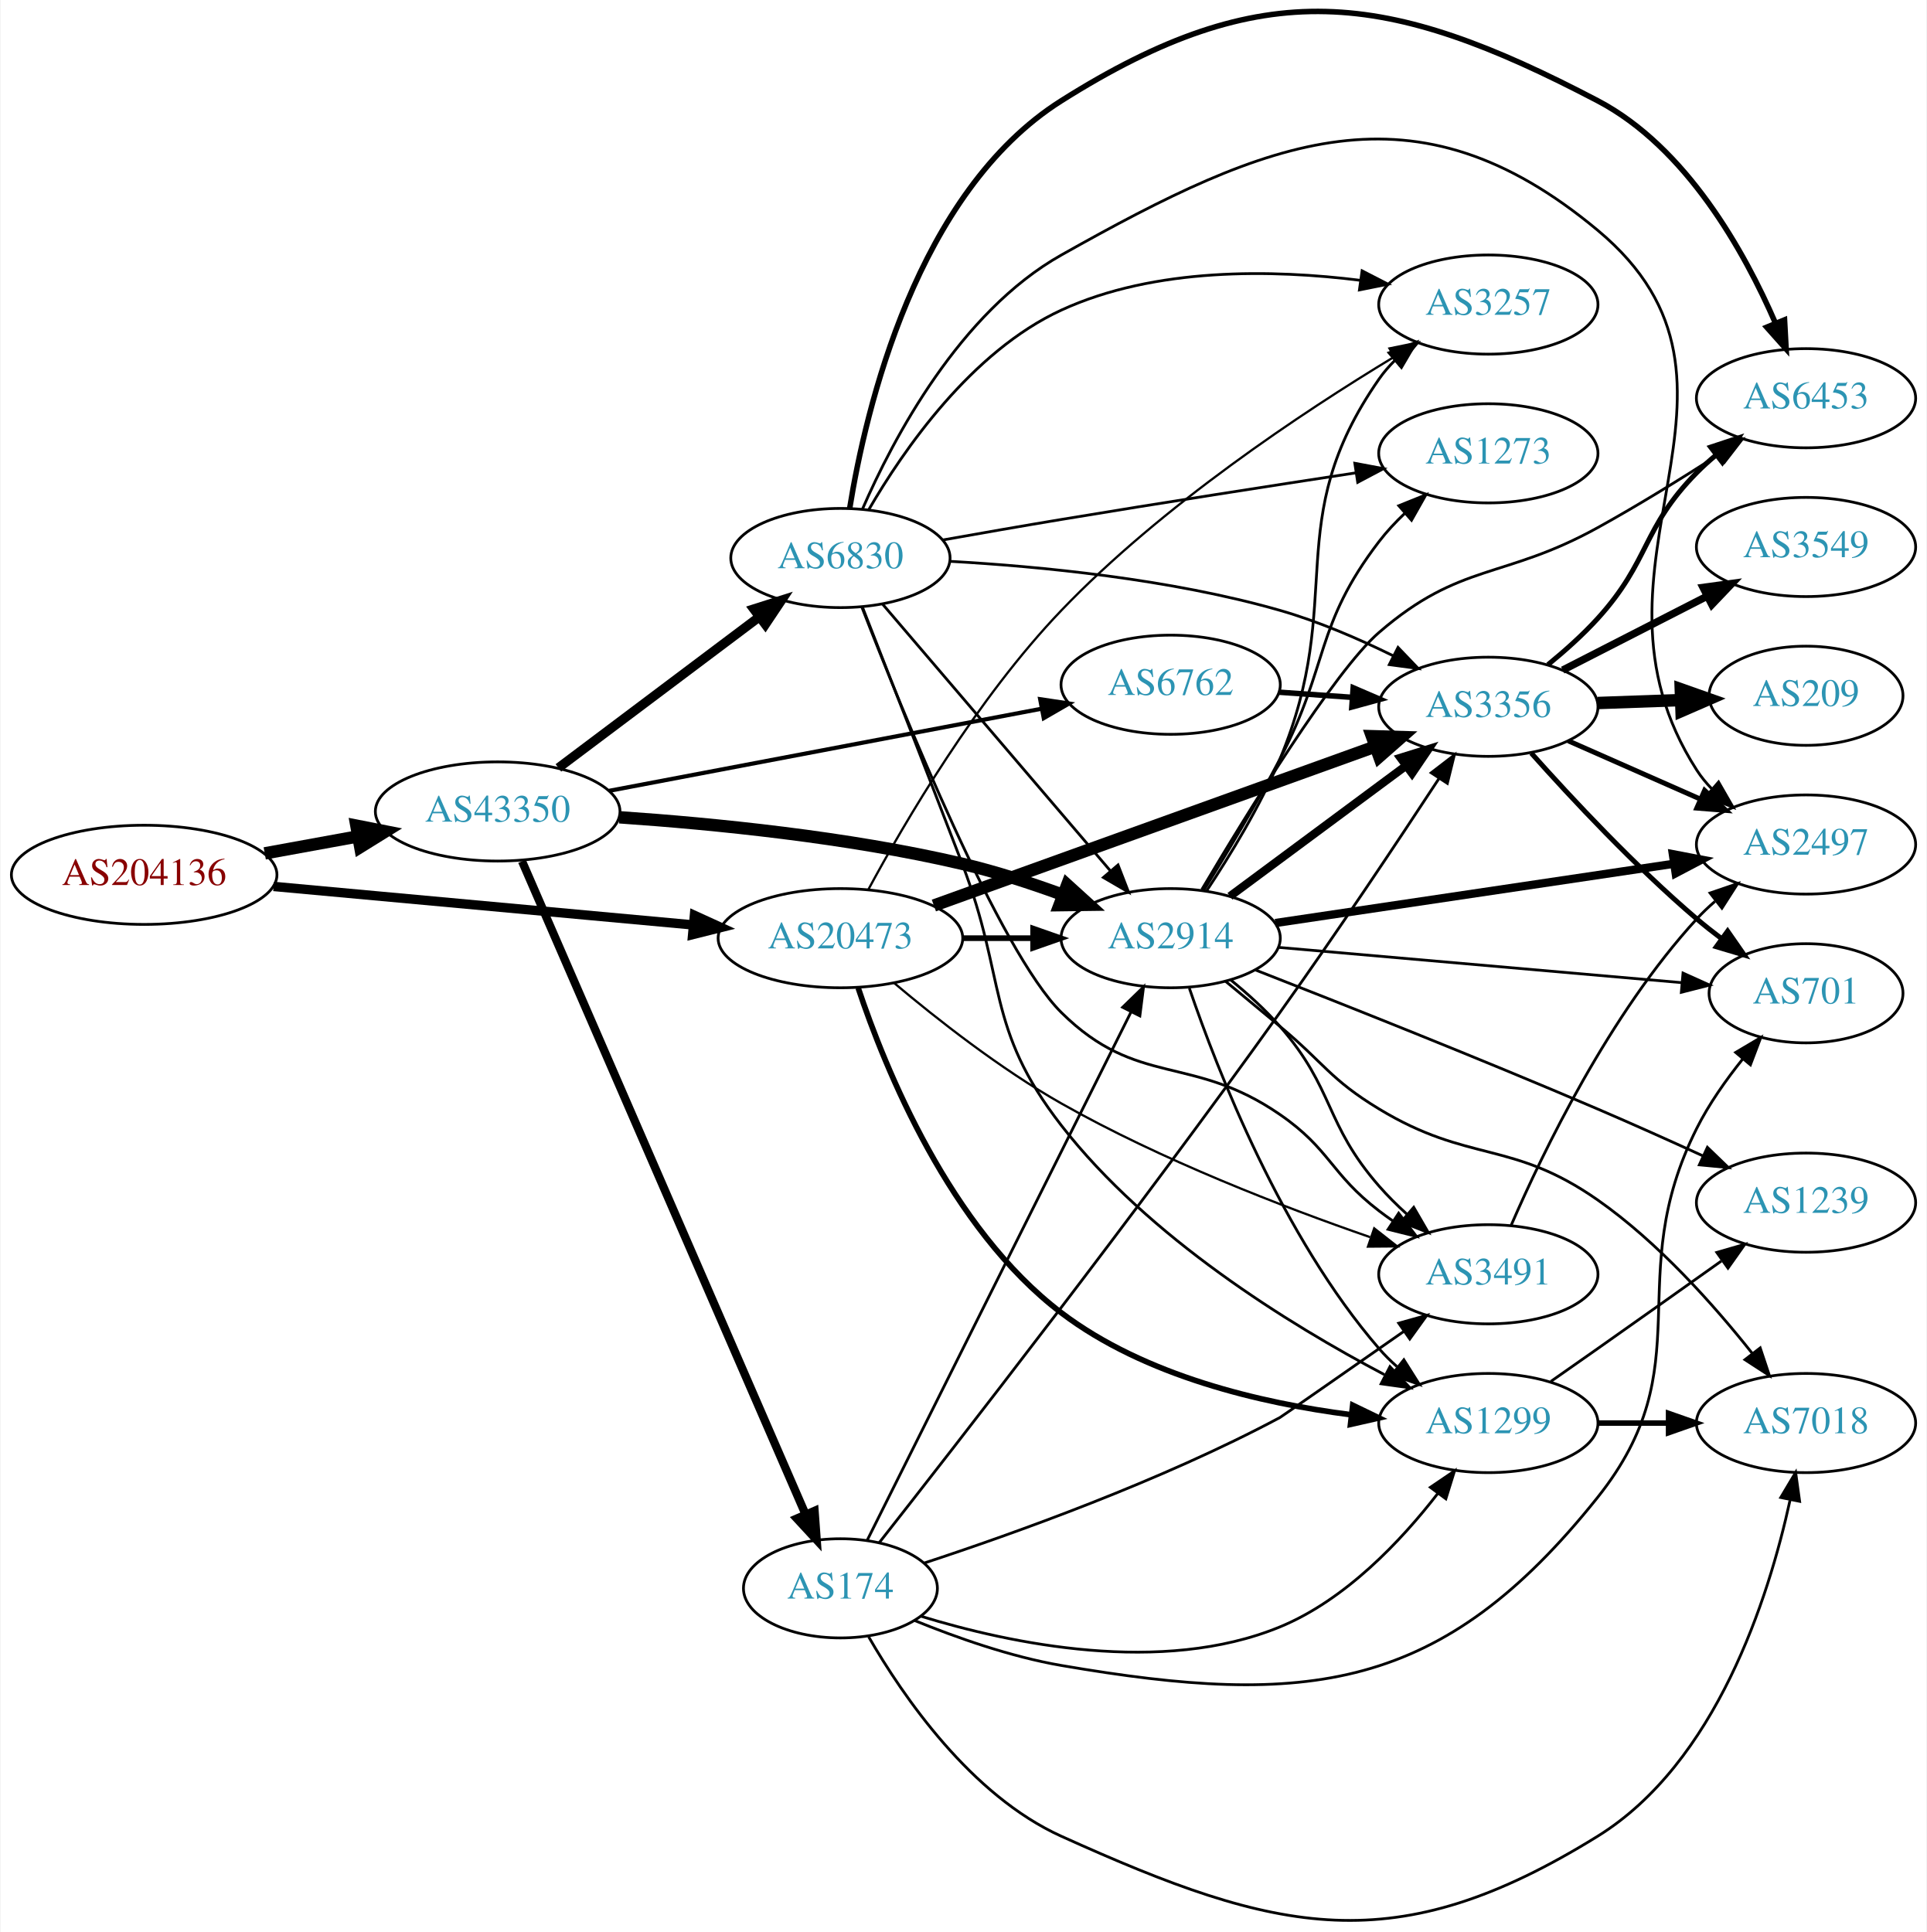
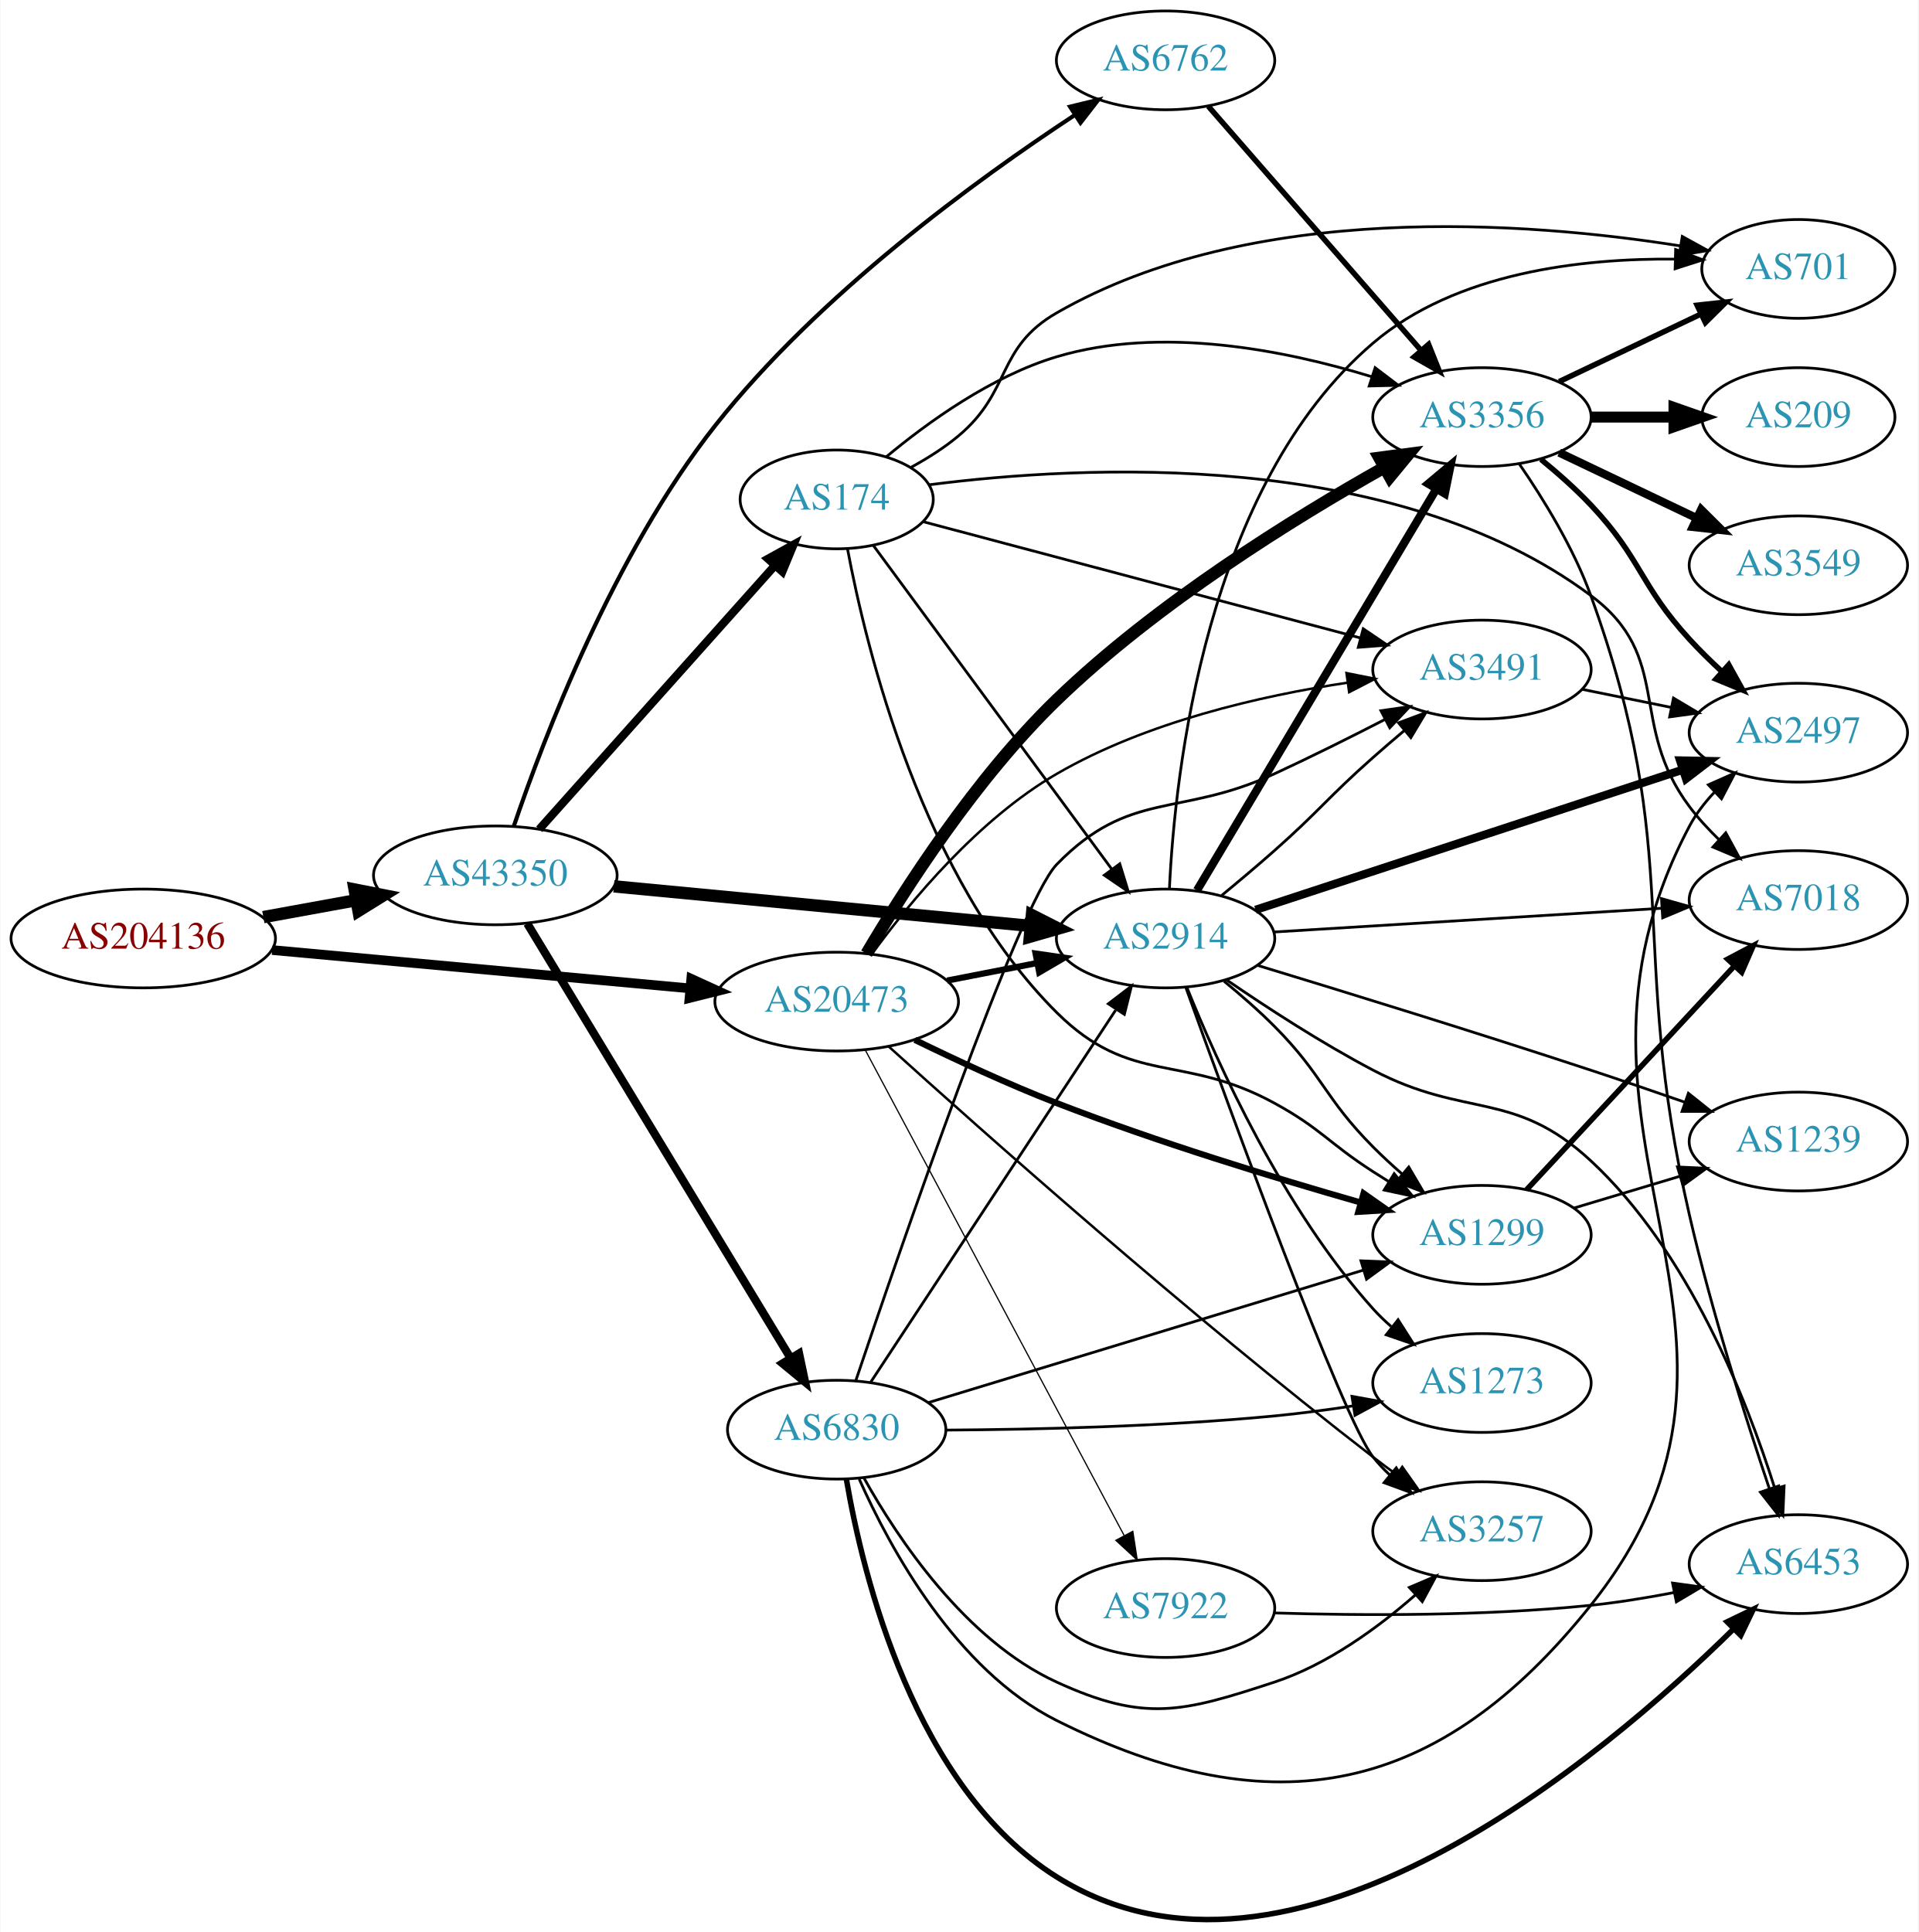
- <svg xmlns="http://www.w3.org/2000/svg" xmlns:xlink="http://www.w3.org/1999/xlink" width="699pt" height="701pt" viewBox="0.00 0.00 698.85 701.30">
-   <g id="graph0" class="graph" transform="scale(1 1) rotate(0) translate(4 697.299)">
-     <polygon fill="white" stroke="none" points="-4,4 -4,-697.299 694.855,-697.299 694.855,4 -4,4" />
+ <svg xmlns="http://www.w3.org/2000/svg" xmlns:xlink="http://www.w3.org/1999/xlink" width="699pt" height="704pt" viewBox="0.00 0.00 698.85 704.06">
+   <g id="graph0" class="graph" transform="scale(1 1) rotate(0) translate(4 700.062)">
+     <polygon fill="white" stroke="none" points="-4,4 -4,-700.062 694.855,-700.062 694.855,4 -4,4" />
    <g id="node1" class="node">
      <g id="a_node1">
        <a xlink:href="/asn/204136" xlink:title="AS204136 ~ SILENT-GHOST-AS [AT]">
-           <ellipse fill="#ffffff" stroke="black" cx="48.096" cy="-379.745" rx="48.192" ry="18" />
-           <text text-anchor="middle" x="48.096" y="-376.045" font-family="Times,serif" font-size="14.00" fill="#880000">AS204136</text>
+           <ellipse fill="#ffffff" stroke="black" cx="48.096" cy="-358.062" rx="48.192" ry="18" />
+           <text text-anchor="middle" x="48.096" y="-354.362" font-family="Times,serif" font-size="14.00" fill="#880000">AS204136</text>
        </a>
      </g>
    </g>
    <g id="node2" class="node">
      <g id="a_node2">
        <a xlink:href="/asn/20473" xlink:title="AS20473 ~ Choopa, LLC [US]">
-           <ellipse fill="#ffffff" stroke="black" cx="300.78" cy="-356.745" rx="44.393" ry="18" />
-           <text text-anchor="middle" x="300.78" y="-353.045" font-family="Times,serif" font-size="14.00" fill="#2c94b3">AS20473</text>
+           <ellipse fill="#ffffff" stroke="black" cx="300.78" cy="-335.062" rx="44.393" ry="18" />
+           <text text-anchor="middle" x="300.78" y="-331.362" font-family="Times,serif" font-size="14.00" fill="#2c94b3">AS20473</text>
        </a>
      </g>
    </g>
    <g id="edge1" class="edge">
-       <path fill="none" stroke="black" stroke-width="3.409" d="M95.075,-375.527C138.087,-371.581 202.28,-365.691 247.284,-361.562" />
-       <polygon fill="black" stroke="black" stroke-width="3.409" points="247.793,-365.03 257.432,-360.631 247.154,-358.059 247.793,-365.03" />
+       <path fill="none" stroke="black" stroke-width="3.516" d="M95.075,-353.844C138.087,-349.898 202.28,-344.008 247.284,-339.879" />
+       <polygon fill="black" stroke="black" stroke-width="3.516" points="247.793,-343.347 257.432,-338.948 247.154,-336.376 247.793,-343.347" />
    </g>
    <g id="node3" class="node">
      <g id="a_node3">
        <a xlink:href="/asn/43350" xlink:title="AS43350 ~ NForce Entertainment B.V. [NL]">
-           <ellipse fill="#ffffff" stroke="black" cx="176.388" cy="-402.745" rx="44.393" ry="18" />
-           <text text-anchor="middle" x="176.388" y="-399.045" font-family="Times,serif" font-size="14.00" fill="#2c94b3">AS43350</text>
+           <ellipse fill="#ffffff" stroke="black" cx="176.388" cy="-381.062" rx="44.393" ry="18" />
+           <text text-anchor="middle" x="176.388" y="-377.362" font-family="Times,serif" font-size="14.00" fill="#2c94b3">AS43350</text>
        </a>
      </g>
    </g>
    <g id="edge2" class="edge">
-       <path fill="none" stroke="black" stroke-width="4.5" d="M91.852,-387.532C102.7,-389.508 114.448,-391.647 125.611,-393.68" />
-       <polygon fill="black" stroke="black" stroke-width="4.5" points="125.112,-397.591 135.656,-395.509 126.523,-389.844 125.112,-397.591" />
+       <path fill="none" stroke="black" stroke-width="4.5" d="M91.852,-365.849C102.7,-367.825 114.448,-369.964 125.611,-371.997" />
+       <polygon fill="black" stroke="black" stroke-width="4.5" points="125.112,-375.909 135.656,-373.827 126.523,-368.161 125.112,-375.909" />
    </g>
    <g id="node4" class="node">
      <g id="a_node4">
-         <a xlink:href="/asn/3356" xlink:title="AS3356 ~ Level 3 Parent, LLC [US]">
-           <ellipse fill="#ffffff" stroke="black" cx="535.915" cy="-440.745" rx="39.794" ry="18" />
-           <text text-anchor="middle" x="535.915" y="-437.045" font-family="Times,serif" font-size="14.00" fill="#2c94b3">AS3356</text>
+         <a xlink:href="/asn/1299" xlink:title="AS1299 ~ Telia Carrier [EU]">
+           <ellipse fill="#ffffff" stroke="black" cx="535.915" cy="-250.062" rx="39.794" ry="18" />
+           <text text-anchor="middle" x="535.915" y="-246.362" font-family="Times,serif" font-size="14.00" fill="#2c94b3">AS1299</text>
        </a>
      </g>
    </g>
    <g id="edge3" class="edge">
-       <path fill="none" stroke="black" stroke-width="4.5" d="M334.688,-368.602C376.785,-383.77 449.648,-410.023 494.906,-426.33" />
-       <polygon fill="black" stroke="black" stroke-width="4.5" points="493.657,-430.065 504.399,-429.75 496.326,-422.656 493.657,-430.065" />
+       <path fill="none" stroke="black" stroke-width="2.25" d="M329.238,-321.118C344.3,-313.755 363.429,-304.861 380.976,-298.062 417.721,-283.825 460.6,-270.732 491.758,-261.83" />
+       <polygon fill="black" stroke="black" stroke-width="2.25" points="492.77,-265.181 501.439,-259.09 490.864,-258.445 492.77,-265.181" />
    </g>
    <g id="node5" class="node">
      <g id="a_node5">
-         <a xlink:href="/asn/1299" xlink:title="AS1299 ~ Telia Carrier [EU]">
-           <ellipse fill="#ffffff" stroke="black" cx="535.915" cy="-180.745" rx="39.794" ry="18" />
-           <text text-anchor="middle" x="535.915" y="-177.045" font-family="Times,serif" font-size="14.00" fill="#2c94b3">AS1299</text>
+         <a xlink:href="/asn/2914" xlink:title="AS2914 ~ NTT America, Inc. [US]">
+           <ellipse fill="#ffffff" stroke="black" cx="420.622" cy="-358.062" rx="39.794" ry="18" />
+           <text text-anchor="middle" x="420.622" y="-354.362" font-family="Times,serif" font-size="14.00" fill="#2c94b3">AS2914</text>
        </a>
      </g>
    </g>
    <g id="edge4" class="edge">
-       <path fill="none" stroke="black" stroke-width="2.045" d="M307.223,-338.689C317.024,-309.333 340.483,-251.454 380.976,-220.745 411.252,-197.785 453.458,-187.95 486.021,-183.765" />
-       <polygon fill="black" stroke="black" stroke-width="2.045" points="486.691,-187.212 496.227,-182.596 485.894,-180.257 486.691,-187.212" />
+       <path fill="none" stroke="black" stroke-width="2.25" d="M341.02,-342.721C351.472,-344.761 362.857,-346.983 373.636,-349.087" />
+       <polygon fill="black" stroke="black" stroke-width="2.25" points="373.248,-352.577 383.733,-351.058 374.589,-345.707 373.248,-352.577" />
    </g>
    <g id="node6" class="node">
      <g id="a_node6">
-         <a xlink:href="/asn/2914" xlink:title="AS2914 ~ NTT America, Inc. [US]">
-           <ellipse fill="#ffffff" stroke="black" cx="420.622" cy="-356.745" rx="39.794" ry="18" />
-           <text text-anchor="middle" x="420.622" y="-353.045" font-family="Times,serif" font-size="14.00" fill="#2c94b3">AS2914</text>
+         <a xlink:href="/asn/3356" xlink:title="AS3356 ~ Level 3 Parent, LLC [US]">
+           <ellipse fill="#ffffff" stroke="black" cx="535.915" cy="-548.062" rx="39.794" ry="18" />
+           <text text-anchor="middle" x="535.915" y="-544.362" font-family="Times,serif" font-size="14.00" fill="#2c94b3">AS3356</text>
        </a>
      </g>
    </g>
    <g id="edge5" class="edge">
-       <path fill="none" stroke="black" stroke-width="2.045" d="M344.991,-356.745C353.303,-356.745 362.066,-356.745 370.548,-356.745" />
-       <polygon fill="black" stroke="black" stroke-width="2.045" points="370.707,-360.245 380.707,-356.745 370.707,-353.245 370.707,-360.245" />
+       <path fill="none" stroke="black" stroke-width="4.5" d="M311.654,-352.537C325.227,-375.551 351.361,-416.447 380.976,-445.062 417.438,-480.294 467.383,-511.2 500.369,-529.743" />
+       <polygon fill="black" stroke="black" stroke-width="4.5" points="498.543,-533.233 509.198,-534.639 502.362,-526.346 498.543,-533.233" />
    </g>
    <g id="node7" class="node">
      <g id="a_node7">
        <a xlink:href="/asn/3491" xlink:title="AS3491 ~ PCCW Global, Inc. [US]">
-           <ellipse fill="#ffffff" stroke="black" cx="535.915" cy="-234.745" rx="39.794" ry="18" />
-           <text text-anchor="middle" x="535.915" y="-231.045" font-family="Times,serif" font-size="14.00" fill="#2c94b3">AS3491</text>
+           <ellipse fill="#ffffff" stroke="black" cx="535.915" cy="-456.062" rx="39.794" ry="18" />
+           <text text-anchor="middle" x="535.915" y="-452.362" font-family="Times,serif" font-size="14.00" fill="#2c94b3">AS3491</text>
        </a>
      </g>
    </g>
    <g id="edge6" class="edge">
-       <path fill="none" stroke="black" stroke-width="0.818" d="M320.314,-340.441C335.766,-327.42 358.765,-309.333 380.976,-296.745 417.052,-276.299 461.219,-259.246 492.978,-248.234" />
-       <polygon fill="black" stroke="black" stroke-width="0.818" points="494.493,-251.415 502.827,-244.874 492.233,-244.79 494.493,-251.415" />
+       <path fill="none" stroke="black" stroke-width="0.9" d="M313.657,-352.476C327.565,-371.503 352.373,-401.479 380.976,-418.062 413.531,-436.938 455.215,-446.49 486.994,-451.294" />
+       <polygon fill="black" stroke="black" stroke-width="0.9" points="486.55,-454.766 496.94,-452.693 487.524,-447.834 486.55,-454.766" />
    </g>
    <g id="node8" class="node">
      <g id="a_node8">
        <a xlink:href="/asn/3257" xlink:title="AS3257 ~ GTT [DE]">
-           <ellipse fill="#ffffff" stroke="black" cx="535.915" cy="-586.745" rx="39.794" ry="18" />
-           <text text-anchor="middle" x="535.915" y="-583.045" font-family="Times,serif" font-size="14.00" fill="#2c94b3">AS3257</text>
+           <ellipse fill="#ffffff" stroke="black" cx="535.915" cy="-142.062" rx="39.794" ry="18" />
+           <text text-anchor="middle" x="535.915" y="-138.362" font-family="Times,serif" font-size="14.00" fill="#2c94b3">AS3257</text>
        </a>
      </g>
    </g>
    <g id="edge7" class="edge">
-       <path fill="none" stroke="black" stroke-width="0.818" d="M310.843,-374.273C324.062,-398.78 350.41,-443.854 380.976,-475.745 417.445,-513.796 468.442,-547.633 501.573,-567.666" />
-       <polygon fill="black" stroke="black" stroke-width="0.818" points="500.036,-570.825 510.417,-572.942 503.622,-564.813 500.036,-570.825" />
+       <path fill="none" stroke="black" stroke-width="0.9" d="M319.779,-318.649C353.522,-288.12 428.963,-220.993 496.269,-169.062 499.009,-166.949 501.898,-164.796 504.812,-162.676" />
+       <polygon fill="black" stroke="black" stroke-width="0.9" points="506.879,-165.501 512.988,-156.845 502.815,-159.802 506.879,-165.501" />
+     </g>
+     <g id="node9" class="node">
+       <g id="a_node9">
+         <a xlink:href="/asn/7922" xlink:title="AS7922 ~ Comcast Cable Communications, LLC [US]">
+           <ellipse fill="#ffffff" stroke="black" cx="420.622" cy="-114.062" rx="39.794" ry="18" />
+           <text text-anchor="middle" x="420.622" y="-110.362" font-family="Times,serif" font-size="14.00" fill="#2c94b3">AS7922</text>
+         </a>
+       </g>
+     </g>
+     <g id="edge8" class="edge">
+       <path fill="none" stroke="black" stroke-width="0.45" d="M311.224,-317.351C331.875,-278.623 381.141,-186.229 405.497,-140.553" />
+       <polygon fill="black" stroke="black" stroke-width="0.45" points="408.68,-142.023 410.297,-131.552 402.503,-138.729 408.68,-142.023" />
    </g>
    <g id="edge28" class="edge">
-       <path fill="none" stroke="black" stroke-width="4.5" d="M220.567,-400.634C254.695,-398.3 303.35,-393.491 344.976,-383.745 357.136,-380.898 370.041,-376.683 381.64,-372.426" />
-       <polygon fill="black" stroke="black" stroke-width="4.5" points="383.075,-376.093 391.031,-368.869 380.285,-368.729 383.075,-376.093" />
-     </g>
-     <g id="node17" class="node">
-       <g id="a_node17">
-         <a xlink:href="/asn/6830" xlink:title="AS6830 ~ LGI-UPC [AT]">
-           <ellipse fill="#ffffff" stroke="black" cx="300.78" cy="-494.745" rx="39.794" ry="18" />
-           <text text-anchor="middle" x="300.78" y="-491.045" font-family="Times,serif" font-size="14.00" fill="#2c94b3">AS6830</text>
-         </a>
-       </g>
-     </g>
-     <g id="edge26" class="edge">
-       <path fill="none" stroke="black" stroke-width="3.375" d="M198.428,-418.561C218.548,-433.685 249.038,-456.604 271.321,-473.354" />
-       <polygon fill="black" stroke="black" stroke-width="3.375" points="269.324,-476.231 279.421,-479.442 273.53,-470.636 269.324,-476.231" />
+       <path fill="none" stroke="black" stroke-width="4.5" d="M219.582,-377.056C261.961,-373.032 327.174,-366.84 371.533,-362.629" />
+       <polygon fill="black" stroke="black" stroke-width="4.5" points="371.915,-366.548 381.498,-361.682 371.171,-358.708 371.915,-366.548" />
    </g>
    <g id="node18" class="node">
      <g id="a_node18">
-         <a xlink:href="/asn/174" xlink:title="AS174 ~ Cogent Communications [US]">
-           <ellipse fill="#ffffff" stroke="black" cx="300.78" cy="-120.745" rx="35.194" ry="18" />
-           <text text-anchor="middle" x="300.78" y="-117.045" font-family="Times,serif" font-size="14.00" fill="#2c94b3">AS174</text>
+         <a xlink:href="/asn/6762" xlink:title="AS6762 ~ TELECOM ITALIA SPARKLE S.p.A. [IT]">
+           <ellipse fill="#ffffff" stroke="black" cx="420.622" cy="-678.062" rx="39.794" ry="18" />
+           <text text-anchor="middle" x="420.622" y="-674.362" font-family="Times,serif" font-size="14.00" fill="#2c94b3">AS6762</text>
        </a>
      </g>
    </g>
    <g id="edge27" class="edge">
-       <path fill="none" stroke="black" stroke-width="3" d="M185.23,-384.676C206.134,-336.511 263.282,-204.838 288.061,-147.745" />
-       <polygon fill="black" stroke="black" stroke-width="3" points="291.389,-148.869 292.16,-138.302 284.968,-146.082 291.389,-148.869" />
+       <path fill="none" stroke="black" stroke-width="1.5" d="M183.128,-398.992C193.902,-430.765 219.461,-498.032 256.584,-545.062 294.243,-592.774 351.828,-634.652 387.525,-658.123" />
+       <polygon fill="black" stroke="black" stroke-width="1.5" points="385.809,-661.182 396.104,-663.686 389.618,-655.308 385.809,-661.182" />
    </g>
    <g id="node19" class="node">
      <g id="a_node19">
-         <a xlink:href="/asn/6762" xlink:title="AS6762 ~ TELECOM ITALIA SPARKLE S.p.A. [IT]">
-           <ellipse fill="#ffffff" stroke="black" cx="420.622" cy="-448.745" rx="39.794" ry="18" />
-           <text text-anchor="middle" x="420.622" y="-445.045" font-family="Times,serif" font-size="14.00" fill="#2c94b3">AS6762</text>
+         <a xlink:href="/asn/6830" xlink:title="AS6830 ~ LGI-UPC [AT]">
+           <ellipse fill="#ffffff" stroke="black" cx="300.78" cy="-179.062" rx="39.794" ry="18" />
+           <text text-anchor="middle" x="300.78" y="-175.362" font-family="Times,serif" font-size="14.00" fill="#2c94b3">AS6830</text>
        </a>
      </g>
    </g>
    <g id="edge29" class="edge">
-       <path fill="none" stroke="black" stroke-width="1.5" d="M216.846,-410.238C259.845,-418.404 328.548,-431.451 373.876,-440.058" />
-       <polygon fill="black" stroke="black" stroke-width="1.5" points="373.261,-443.504 383.738,-441.931 374.567,-436.627 373.261,-443.504" />
-     </g>
-     <g id="node9" class="node">
-       <g id="a_node9">
-         <a xlink:href="/asn/2497" xlink:title="AS2497 ~ Internet Initiative Japan Inc. [JP]">
-           <ellipse fill="#ffffff" stroke="black" cx="651.208" cy="-390.745" rx="39.794" ry="18" />
-           <text text-anchor="middle" x="651.208" y="-387.045" font-family="Times,serif" font-size="14.00" fill="#2c94b3">AS2497</text>
+       <path fill="none" stroke="black" stroke-width="3" d="M188.035,-363.49C209.609,-327.884 258.577,-247.064 283.921,-205.236" />
+       <polygon fill="black" stroke="black" stroke-width="3" points="287.055,-206.817 289.244,-196.451 281.069,-203.19 287.055,-206.817" />
+     </g>
+     <g id="node20" class="node">
+       <g id="a_node20">
+         <a xlink:href="/asn/174" xlink:title="AS174 ~ Cogent Communications [US]">
+           <ellipse fill="#ffffff" stroke="black" cx="300.78" cy="-518.062" rx="35.194" ry="18" />
+           <text text-anchor="middle" x="300.78" y="-514.362" font-family="Times,serif" font-size="14.00" fill="#2c94b3">AS174</text>
+         </a>
+       </g>
+     </g>
+     <g id="edge30" class="edge">
+       <path fill="none" stroke="black" stroke-width="3" d="M192.395,-397.861C213.891,-421.923 253.566,-466.333 278.206,-493.914" />
+       <polygon fill="black" stroke="black" stroke-width="3" points="275.759,-496.428 285.032,-501.554 280.979,-491.765 275.759,-496.428" />
+     </g>
+     <g id="node11" class="node">
+       <g id="a_node11">
+         <a xlink:href="/asn/1239" xlink:title="AS1239 ~ Sprint [US]">
+           <ellipse fill="#ffffff" stroke="black" cx="651.208" cy="-284.062" rx="39.794" ry="18" />
+           <text text-anchor="middle" x="651.208" y="-280.362" font-family="Times,serif" font-size="14.00" fill="#2c94b3">AS1239</text>
+         </a>
+       </g>
+     </g>
+     <g id="edge25" class="edge">
+       <path fill="none" stroke="black" d="M569.38,-259.806C581.35,-263.398 595.093,-267.522 607.812,-271.339" />
+       <polygon fill="black" stroke="black" points="607.154,-274.796 617.738,-274.318 609.166,-268.091 607.154,-274.796" />
+     </g>
+     <g id="node13" class="node">
+       <g id="a_node13">
+         <a xlink:href="/asn/7018" xlink:title="AS7018 ~ AT&amp;T Services, Inc. [US]">
+           <ellipse fill="#ffffff" stroke="black" cx="651.208" cy="-372.062" rx="39.794" ry="18" />
+           <text text-anchor="middle" x="651.208" y="-368.362" font-family="Times,serif" font-size="14.00" fill="#2c94b3">AS7018</text>
        </a>
      </g>
    </g>
    <g id="edge24" class="edge">
-       <path fill="none" stroke="black" stroke-width="1.8" d="M564.92,-428.386C579.354,-422.016 597.155,-414.159 612.754,-407.275" />
-       <polygon fill="black" stroke="black" stroke-width="1.8" points="614.397,-410.376 622.133,-403.136 611.571,-403.972 614.397,-410.376" />
+       <path fill="none" stroke="black" stroke-width="2" d="M552.194,-266.516C571.706,-287.527 605.613,-324.04 627.984,-348.131" />
+       <polygon fill="black" stroke="black" stroke-width="2" points="625.44,-350.534 634.809,-355.48 630.569,-345.771 625.44,-350.534" />
+     </g>
+     <g id="edge14" class="edge">
+       <path fill="none" stroke="black" d="M441.926,-342.488C448.038,-337.477 454.619,-331.746 460.269,-326.062 478.083,-308.144 478.455,-299.981 496.269,-282.062 499.535,-278.777 503.113,-275.475 506.731,-272.306" />
+       <polygon fill="black" stroke="black" points="509.239,-274.769 514.611,-265.637 504.717,-269.425 509.239,-274.769" />
+     </g>
+     <g id="edge12" class="edge">
+       <path fill="none" stroke="black" stroke-width="3" d="M432.078,-375.597C452.058,-409.106 495.764,-482.403 519.249,-521.79" />
+       <polygon fill="black" stroke="black" stroke-width="3" points="516.358,-523.774 524.485,-530.571 522.37,-520.189 516.358,-523.774" />
+     </g>
+     <g id="edge10" class="edge">
+       <path fill="none" stroke="black" d="M441.095,-373.77C447.296,-378.882 454.136,-384.637 460.269,-390.062 476.753,-404.644 479.784,-409.481 496.269,-424.062 499.91,-427.284 503.801,-430.621 507.659,-433.872" />
+       <polygon fill="black" stroke="black" points="505.519,-436.644 515.442,-440.355 509.999,-431.265 505.519,-436.644" />
+     </g>
+     <g id="edge15" class="edge">
+       <path fill="none" stroke="black" d="M427.995,-340.237C443.936,-295.912 485.061,-183.25 496.269,-169.062 498.076,-166.774 500.129,-164.6 502.324,-162.553" />
+       <polygon fill="black" stroke="black" points="504.677,-165.149 510.183,-156.097 500.234,-159.74 504.677,-165.149" />
    </g>
    <g id="node10" class="node">
      <g id="a_node10">
-         <a xlink:href="/asn/701" xlink:title="AS701 ~ UUNET [US]">
-           <ellipse fill="#ffffff" stroke="black" cx="651.208" cy="-336.745" rx="35.194" ry="18" />
-           <text text-anchor="middle" x="651.208" y="-333.045" font-family="Times,serif" font-size="14.00" fill="#2c94b3">AS701</text>
-         </a>
-       </g>
-     </g>
-     <g id="edge22" class="edge">
-       <path fill="none" stroke="black" stroke-width="1.8" d="M551.51,-423.917C565.979,-407.678 589.164,-382.817 611.562,-363.745 614.409,-361.321 617.471,-358.902 620.58,-356.564" />
-       <polygon fill="black" stroke="black" stroke-width="1.8" points="622.754,-359.311 628.806,-350.614 618.652,-353.639 622.754,-359.311" />
+         <a xlink:href="/asn/2497" xlink:title="AS2497 ~ Internet Initiative Japan Inc. [JP]">
+           <ellipse fill="#ffffff" stroke="black" cx="651.208" cy="-433.062" rx="39.794" ry="18" />
+           <text text-anchor="middle" x="651.208" y="-429.362" font-family="Times,serif" font-size="14.00" fill="#2c94b3">AS2497</text>
+         </a>
+       </g>
+     </g>
+     <g id="edge9" class="edge">
+       <path fill="none" stroke="black" stroke-width="3" d="M453.406,-368.491C494.007,-381.812 564.354,-404.893 609.024,-419.55" />
+       <polygon fill="black" stroke="black" stroke-width="3" points="608.101,-422.931 618.694,-422.723 610.284,-416.279 608.101,-422.931" />
+     </g>
+     <g id="edge11" class="edge">
+       <path fill="none" stroke="black" d="M454.156,-348.258C485.381,-338.768 533.823,-323.834 575.562,-310.062 586.75,-306.371 598.829,-302.231 609.943,-298.359" />
+       <polygon fill="black" stroke="black" points="611.133,-301.651 619.415,-295.043 608.821,-295.044 611.133,-301.651" />
    </g>
    <g id="node12" class="node">
      <g id="a_node12">
        <a xlink:href="/asn/6453" xlink:title="AS6453 ~ TATA COMMUNICATIONS (AMERICA) INC [US]">
-           <ellipse fill="#ffffff" stroke="black" cx="651.208" cy="-552.745" rx="39.794" ry="18" />
-           <text text-anchor="middle" x="651.208" y="-549.045" font-family="Times,serif" font-size="14.00" fill="#2c94b3">AS6453</text>
-         </a>
-       </g>
-     </g>
-     <g id="edge21" class="edge">
-       <path fill="none" stroke="black" stroke-width="1.8" d="M557.537,-456.017C563.663,-461.016 570.17,-466.816 575.562,-472.745 594.719,-493.813 591.559,-505.478 611.562,-525.745 613.664,-527.875 615.954,-529.948 618.335,-531.935" />
-       <polygon fill="black" stroke="black" stroke-width="1.8" points="616.583,-535.003 626.643,-538.328 620.852,-529.456 616.583,-535.003" />
+           <ellipse fill="#ffffff" stroke="black" cx="651.208" cy="-130.062" rx="39.794" ry="18" />
+           <text text-anchor="middle" x="651.208" y="-126.362" font-family="Times,serif" font-size="14.00" fill="#2c94b3">AS6453</text>
+         </a>
+       </g>
+     </g>
+     <g id="edge13" class="edge">
+       <path fill="none" stroke="black" d="M442.897,-342.944C457.511,-332.922 477.574,-319.864 496.269,-310.062 530.075,-292.337 547.571,-303.016 575.562,-277.062 611.167,-244.049 632.363,-190.238 642.611,-157.691" />
+       <polygon fill="black" stroke="black" points="646.02,-158.508 645.558,-147.924 639.318,-156.486 646.02,-158.508" />
+     </g>
+     <g id="edge16" class="edge">
+       <path fill="none" stroke="black" d="M460.14,-360.422C499.048,-362.804 559.277,-366.493 601.482,-369.078" />
+       <polygon fill="black" stroke="black" points="601.337,-372.576 611.532,-369.694 601.765,-365.589 601.337,-372.576" />
+     </g>
+     <g id="node14" class="node">
+       <g id="a_node14">
+         <a xlink:href="/asn/701" xlink:title="AS701 ~ UUNET [US]">
+           <ellipse fill="#ffffff" stroke="black" cx="651.208" cy="-602.062" rx="35.194" ry="18" />
+           <text text-anchor="middle" x="651.208" y="-598.362" font-family="Times,serif" font-size="14.00" fill="#2c94b3">AS701</text>
+         </a>
+       </g>
+     </g>
+     <g id="edge17" class="edge">
+       <path fill="none" stroke="black" d="M422.029,-376.294C424.024,-418.431 435.209,-522.944 496.269,-575.062 526.474,-600.845 572.458,-605.972 606.306,-605.634" />
+       <polygon fill="black" stroke="black" points="606.485,-609.131 616.39,-605.371 606.302,-602.133 606.485,-609.131" />
    </g>
    <g id="node15" class="node">
      <g id="a_node15">
-         <a xlink:href="/asn/209" xlink:title="AS209 ~ CenturyLink Communications, LLC [US]">
-           <ellipse fill="#ffffff" stroke="black" cx="651.208" cy="-444.745" rx="35.194" ry="18" />
-           <text text-anchor="middle" x="651.208" y="-441.045" font-family="Times,serif" font-size="14.00" fill="#2c94b3">AS209</text>
-         </a>
-       </g>
-     </g>
-     <g id="edge20" class="edge">
-       <path fill="none" stroke="black" stroke-width="4.5" d="M575.587,-442.111C585.293,-442.453 595.784,-442.824 605.746,-443.176" />
-       <polygon fill="black" stroke="black" stroke-width="4.5" points="605.75,-447.116 615.883,-443.533 606.028,-439.245 605.75,-447.116" />
+         <a xlink:href="/asn/1273" xlink:title="AS1273 ~ Vodafone Group PLC [EU]">
+           <ellipse fill="#ffffff" stroke="black" cx="535.915" cy="-196.062" rx="39.794" ry="18" />
+           <text text-anchor="middle" x="535.915" y="-192.362" font-family="Times,serif" font-size="14.00" fill="#2c94b3">AS1273</text>
+         </a>
+       </g>
+     </g>
+     <g id="edge18" class="edge">
+       <path fill="none" stroke="black" d="M428.37,-340.276C439.421,-312.82 463.474,-259.484 496.269,-223.062 498.271,-220.839 500.49,-218.699 502.822,-216.666" />
+       <polygon fill="black" stroke="black" points="505.353,-219.128 511.041,-210.189 501.021,-213.629 505.353,-219.128" />
+     </g>
+     <g id="edge19" class="edge">
+       <path fill="none" stroke="black" stroke-width="2" d="M557.404,-532.667C563.523,-527.663 570.061,-521.891 575.562,-516.062 594.109,-496.408 593.311,-486.992 611.562,-467.062 615.166,-463.127 619.192,-459.177 623.246,-455.434" />
+       <polygon fill="black" stroke="black" stroke-width="2" points="625.836,-457.814 630.975,-448.549 621.18,-452.587 625.836,-457.814" />
+     </g>
+     <g id="edge22" class="edge">
+       <path fill="none" stroke="black" d="M549.492,-531.035C558.179,-518.42 569.263,-500.469 575.562,-483.062 610.169,-387.42 588.703,-356.171 611.562,-257.062 619.574,-222.324 632.014,-183.197 640.605,-157.669" />
+       <polygon fill="black" stroke="black" points="644.008,-158.533 643.916,-147.939 637.381,-156.278 644.008,-158.533" />
+     </g>
+     <g id="edge23" class="edge">
+       <path fill="none" stroke="black" stroke-width="2" d="M564.052,-560.997C579.483,-568.352 598.969,-577.64 615.504,-585.521" />
+       <polygon fill="black" stroke="black" stroke-width="2" points="614.313,-588.831 624.846,-589.974 617.325,-582.512 614.313,-588.831" />
    </g>
    <g id="node16" class="node">
      <g id="a_node16">
        <a xlink:href="/asn/3549" xlink:title="AS3549 ~ Level 3 Parent, LLC [US]">
-           <ellipse fill="#ffffff" stroke="black" cx="651.208" cy="-498.745" rx="39.794" ry="18" />
-           <text text-anchor="middle" x="651.208" y="-495.045" font-family="Times,serif" font-size="14.00" fill="#2c94b3">AS3549</text>
-         </a>
-       </g>
-     </g>
-     <g id="edge23" class="edge">
-       <path fill="none" stroke="black" stroke-width="2.7" d="M562.907,-454.052C578.451,-462.009 598.402,-472.223 615.307,-480.878" />
-       <polygon fill="black" stroke="black" stroke-width="2.7" points="613.841,-484.059 624.337,-485.501 617.031,-477.828 613.841,-484.059" />
-     </g>
-     <g id="node11" class="node">
-       <g id="a_node11">
-         <a xlink:href="/asn/7018" xlink:title="AS7018 ~ AT&amp;T Services, Inc. [US]">
-           <ellipse fill="#ffffff" stroke="black" cx="651.208" cy="-180.745" rx="39.794" ry="18" />
-           <text text-anchor="middle" x="651.208" y="-177.045" font-family="Times,serif" font-size="14.00" fill="#2c94b3">AS7018</text>
-         </a>
-       </g>
-     </g>
-     <g id="edge18" class="edge">
-       <path fill="none" stroke="black" stroke-width="2" d="M575.587,-180.745C583.79,-180.745 592.554,-180.745 601.087,-180.745" />
-       <polygon fill="black" stroke="black" stroke-width="2" points="601.326,-184.245 611.326,-180.745 601.326,-177.245 601.326,-184.245" />
-     </g>
-     <g id="node13" class="node">
-       <g id="a_node13">
-         <a xlink:href="/asn/1239" xlink:title="AS1239 ~ Sprint [US]">
-           <ellipse fill="#ffffff" stroke="black" cx="651.208" cy="-260.745" rx="39.794" ry="18" />
-           <text text-anchor="middle" x="651.208" y="-257.045" font-family="Times,serif" font-size="14.00" fill="#2c94b3">AS1239</text>
-         </a>
-       </g>
-     </g>
-     <g id="edge19" class="edge">
-       <path fill="none" stroke="black" d="M558.602,-195.853C564.138,-199.722 570.075,-203.881 575.562,-207.745 590.378,-218.181 606.805,-229.835 620.468,-239.551" />
-       <polygon fill="black" stroke="black" points="618.826,-242.678 629.003,-245.625 622.884,-236.975 618.826,-242.678" />
-     </g>
-     <g id="edge10" class="edge">
-       <path fill="none" stroke="black" stroke-width="3" d="M442.139,-371.957C459.993,-385.195 486.066,-404.527 506.029,-419.328" />
-       <polygon fill="black" stroke="black" stroke-width="3" points="504.051,-422.218 514.169,-425.363 508.22,-416.595 504.051,-422.218" />
-     </g>
-     <g id="edge16" class="edge">
-       <path fill="none" stroke="black" d="M427.421,-338.549C437.62,-308.668 461.08,-248.461 496.269,-207.745 498.226,-205.481 500.412,-203.313 502.722,-201.26" />
-       <polygon fill="black" stroke="black" points="505.257,-203.715 510.9,-194.748 500.897,-198.239 505.257,-203.715" />
-     </g>
-     <g id="edge11" class="edge">
-       <path fill="none" stroke="black" d="M442.396,-341.609C448.527,-336.616 455,-330.784 460.269,-324.745 480.214,-301.883 476.324,-289.608 496.269,-266.745 499.315,-263.254 502.763,-259.832 506.315,-256.602" />
-       <polygon fill="black" stroke="black" points="508.834,-259.052 514.141,-249.882 504.274,-253.741 508.834,-259.052" />
-     </g>
-     <g id="edge9" class="edge">
-       <path fill="none" stroke="black" d="M433.691,-373.971C442.133,-386.681 453.132,-404.665 460.269,-421.745 484.707,-480.231 460.057,-507.722 496.269,-559.745 497.935,-562.138 499.885,-564.388 502.009,-566.489" />
-       <polygon fill="black" stroke="black" points="499.845,-569.243 509.735,-573.043 504.374,-563.905 499.845,-569.243" />
-     </g>
-     <g id="edge8" class="edge">
-       <path fill="none" stroke="black" stroke-width="3" d="M458.603,-362.246C498.024,-368.109 560.548,-377.409 603.381,-383.78" />
-       <polygon fill="black" stroke="black" stroke-width="3" points="602.875,-387.243 613.281,-385.253 603.905,-380.32 602.875,-387.243" />
-     </g>
-     <g id="edge12" class="edge">
-       <path fill="none" stroke="black" d="M459.625,-353.42C499.97,-349.89 563.656,-344.318 606.164,-340.599" />
-       <polygon fill="black" stroke="black" points="606.565,-344.077 616.222,-339.719 605.955,-337.104 606.565,-344.077" />
-     </g>
-     <g id="edge13" class="edge">
-       <path fill="none" stroke="black" d="M440.502,-341.132C446.793,-335.925 453.836,-330.089 460.269,-324.745 476.29,-311.437 478.454,-305.535 496.269,-294.745 528.919,-274.971 544.281,-283.621 575.562,-261.745 597.514,-246.393 617.792,-223.59 631.656,-206.086" />
-       <polygon fill="black" stroke="black" points="634.579,-208.028 637.925,-197.975 629.04,-203.747 634.579,-208.028" />
-     </g>
-     <g id="edge14" class="edge">
-       <path fill="none" stroke="black" d="M431.913,-374.382C448.272,-401.985 480.018,-453.697 496.269,-467.745 525.833,-493.302 541.349,-486.859 575.562,-505.745 590.268,-513.864 606.075,-523.654 619.341,-532.192" />
-       <polygon fill="black" stroke="black" points="617.782,-535.353 628.074,-537.868 621.597,-529.484 617.782,-535.353" />
-     </g>
-     <g id="edge15" class="edge">
-       <path fill="none" stroke="black" d="M451.295,-345.248C482.414,-333.084 532.665,-313.142 575.562,-294.745 588.057,-289.386 601.615,-283.295 613.705,-277.764" />
-       <polygon fill="black" stroke="black" points="615.415,-280.83 623.038,-273.472 612.49,-274.47 615.415,-280.83" />
-     </g>
-     <g id="node14" class="node">
-       <g id="a_node14">
-         <a xlink:href="/asn/1273" xlink:title="AS1273 ~ Vodafone Group PLC [EU]">
-           <ellipse fill="#ffffff" stroke="black" cx="535.915" cy="-532.745" rx="39.794" ry="18" />
-           <text text-anchor="middle" x="535.915" y="-529.045" font-family="Times,serif" font-size="14.00" fill="#2c94b3">AS1273</text>
-         </a>
-       </g>
-     </g>
-     <g id="edge17" class="edge">
-       <path fill="none" stroke="black" d="M432.647,-374.107C440.681,-387.034 451.627,-405.227 460.269,-421.745 478.155,-455.934 472.814,-470.108 496.269,-500.745 499.024,-504.344 502.256,-507.802 505.656,-511.028" />
-       <polygon fill="black" stroke="black" points="503.423,-513.725 513.251,-517.682 508.036,-508.46 503.423,-513.725" />
-     </g>
-     <g id="edge25" class="edge">
-       <path fill="none" stroke="black" d="M544.226,-252.591C555.687,-279.046 579.886,-329.248 611.562,-363.745 613.586,-365.95 615.82,-368.075 618.163,-370.099" />
-       <polygon fill="black" stroke="black" points="616.372,-373.142 626.401,-376.558 620.691,-367.634 616.372,-373.142" />
+           <ellipse fill="#ffffff" stroke="black" cx="651.208" cy="-494.062" rx="39.794" ry="18" />
+           <text text-anchor="middle" x="651.208" y="-490.362" font-family="Times,serif" font-size="14.00" fill="#2c94b3">AS3549</text>
+         </a>
+       </g>
+     </g>
+     <g id="edge20" class="edge">
+       <path fill="none" stroke="black" stroke-width="3" d="M564.052,-535.128C579.046,-527.981 597.867,-519.011 614.09,-511.278" />
+       <polygon fill="black" stroke="black" stroke-width="3" points="615.772,-514.353 623.293,-506.891 612.76,-508.035 615.772,-514.353" />
+     </g>
+     <g id="node17" class="node">
+       <g id="a_node17">
+         <a xlink:href="/asn/209" xlink:title="AS209 ~ CenturyLink Communications, LLC [US]">
+           <ellipse fill="#ffffff" stroke="black" cx="651.208" cy="-548.062" rx="35.194" ry="18" />
+           <text text-anchor="middle" x="651.208" y="-544.362" font-family="Times,serif" font-size="14.00" fill="#2c94b3">AS209</text>
+         </a>
+       </g>
+     </g>
+     <g id="edge21" class="edge">
+       <path fill="none" stroke="black" stroke-width="4" d="M575.587,-548.062C585.293,-548.062 595.784,-548.062 605.746,-548.062" />
+       <polygon fill="black" stroke="black" stroke-width="4" points="605.883,-551.563 615.883,-548.062 605.883,-544.563 605.883,-551.563" />
+     </g>
+     <g id="edge26" class="edge">
+       <path fill="none" stroke="black" d="M572.451,-448.848C582.68,-446.772 593.98,-444.478 604.723,-442.297" />
+       <polygon fill="black" stroke="black" points="605.695,-445.671 614.799,-440.251 604.302,-438.811 605.695,-445.671" />
+     </g>
+     <g id="edge39" class="edge">
+       <path fill="none" stroke="black" d="M460.325,-112.268C491.523,-111.313 536.48,-111.046 575.562,-115.062 585.419,-116.075 595.903,-117.781 605.803,-119.687" />
+       <polygon fill="black" stroke="black" points="605.361,-123.169 615.857,-121.726 606.751,-116.308 605.361,-123.169" />
+     </g>
+     <g id="edge31" class="edge">
+       <path fill="none" stroke="black" stroke-width="2" d="M436.201,-661.333C455.916,-638.712 491.203,-598.22 513.813,-572.276" />
+       <polygon fill="black" stroke="black" stroke-width="2" points="516.461,-574.566 520.392,-564.727 511.183,-569.967 516.461,-574.566" />
+     </g>
+     <g id="edge35" class="edge">
+       <path fill="none" stroke="black" d="M334.196,-188.935C375.576,-201.537 447.25,-223.364 492.813,-237.241" />
+       <polygon fill="black" stroke="black" points="491.813,-240.595 502.399,-240.16 493.853,-233.898 491.813,-240.595" />
+     </g>
+     <g id="edge34" class="edge">
+       <path fill="none" stroke="black" d="M313.079,-196.226C333.791,-227.686 377.951,-294.764 402.415,-331.925" />
+       <polygon fill="black" stroke="black" points="399.762,-334.26 408.184,-340.688 405.609,-330.411 399.762,-334.26" />
+     </g>
+     <g id="edge32" class="edge">
+       <path fill="none" stroke="black" d="M307.738,-196.909C323.693,-244.326 367.115,-370.817 380.976,-385.062 407.596,-412.42 425.614,-402.059 460.269,-418.062 473.525,-424.184 487.865,-431.349 500.4,-437.798" />
+       <polygon fill="black" stroke="black" points="499.098,-441.065 509.586,-442.56 502.319,-434.85 499.098,-441.065" />
    </g>
    <g id="edge37" class="edge">
-       <path fill="none" stroke="black" d="M340.566,-493.538C373.079,-491.714 420.439,-487.15 460.269,-475.745 474.195,-471.758 488.776,-465.453 501.318,-459.287" />
-       <polygon fill="black" stroke="black" points="503.137,-462.288 510.467,-454.639 499.966,-456.048 503.137,-462.288" />
+       <path fill="none" stroke="black" d="M310.691,-161.497C323.036,-139.358 347.644,-102.35 380.976,-87.062 413.009,-72.371 426.789,-76.06 460.269,-87.062 479.572,-93.406 497.988,-106.866 511.698,-118.881" />
+       <polygon fill="black" stroke="black" points="509.452,-121.57 519.198,-125.725 514.17,-116.399 509.452,-121.57" />
+     </g>
+     <g id="edge36" class="edge">
+       <path fill="none" stroke="black" d="M308.987,-161.062C320.142,-135.969 344.214,-91.486 380.976,-73.062 460.073,-33.423 520.36,-45.922 575.562,-115.062 654.946,-214.491 551.944,-286.663 611.562,-399.062 613.899,-403.469 617.054,-407.57 620.559,-411.289" />
+       <polygon fill="black" stroke="black" points="618.409,-414.072 628.096,-418.364 623.2,-408.968 618.409,-414.072" />
    </g>
    <g id="edge33" class="edge">
-       <path fill="none" stroke="black" d="M308.711,-477.078C317.284,-455.192 332.299,-416.755 344.976,-383.745 361.163,-341.595 353.282,-324.407 380.976,-288.745 412.549,-248.089 463.627,-216.544 498.206,-198.31" />
-       <polygon fill="black" stroke="black" points="500.206,-201.216 507.491,-193.524 496.999,-194.994 500.206,-201.216" />
-     </g>
-     <g id="edge32" class="edge">
-       <path fill="none" stroke="black" d="M315.994,-478.099C336.609,-453.958 374.936,-409.075 398.758,-381.179" />
-       <polygon fill="black" stroke="black" points="401.525,-383.328 405.357,-373.45 396.202,-378.782 401.525,-383.328" />
-     </g>
-     <g id="edge31" class="edge">
-       <path fill="none" stroke="black" d="M308.578,-476.869C323.289,-438.911 358.555,-351.923 380.976,-329.745 408.624,-302.397 428.259,-314.831 460.269,-292.745 478.636,-280.072 478.559,-271.323 496.269,-257.745 497.849,-256.534 499.498,-255.336 501.186,-254.16" />
-       <polygon fill="black" stroke="black" points="503.366,-256.916 509.818,-248.513 499.533,-251.059 503.366,-256.916" />
-     </g>
-     <g id="edge35" class="edge">
-       <path fill="none" stroke="black" d="M311.04,-512.248C323.596,-533.888 348.263,-569.7 380.976,-584.745 414.938,-600.366 457.74,-599.515 489.585,-595.528" />
-       <polygon fill="black" stroke="black" points="490.094,-598.991 499.514,-594.141 489.125,-592.058 490.094,-598.991" />
-     </g>
-     <g id="edge34" class="edge">
-       <path fill="none" stroke="black" d="M308.814,-512.583C319.902,-538.034 344.057,-583.981 380.976,-604.745 456.434,-647.187 509.044,-669.158 575.562,-613.745 643.611,-557.056 563.669,-492.248 611.562,-417.745 613.138,-415.293 615.025,-413 617.104,-410.869" />
-       <polygon fill="black" stroke="black" points="619.473,-413.448 624.746,-404.259 614.893,-408.154 619.473,-413.448" />
-     </g>
-     <g id="edge30" class="edge">
-       <path fill="none" stroke="black" stroke-width="2" d="M304.157,-512.87C309.928,-548.596 328.314,-627.522 380.976,-660.745 454.119,-706.89 498.973,-700.912 575.562,-660.745 607.779,-643.849 628.84,-606.04 640.132,-579.963" />
-       <polygon fill="black" stroke="black" stroke-width="2" points="643.411,-581.191 643.984,-570.611 636.939,-578.524 643.411,-581.191" />
-     </g>
-     <g id="edge36" class="edge">
-       <path fill="none" stroke="black" d="M338.025,-501.312C351.501,-503.712 366.927,-506.409 380.976,-508.745 416.814,-514.706 457.422,-521.019 487.93,-525.673" />
-       <polygon fill="black" stroke="black" points="487.454,-529.141 497.867,-527.185 488.507,-522.221 487.454,-529.141" />
+       <path fill="none" stroke="black" stroke-width="2" d="M304.315,-160.982C310.338,-125.753 329.105,-48.529 380.976,-16.062 465.925,37.109 579.984,-59.544 627.723,-106.547" />
+       <polygon fill="black" stroke="black" stroke-width="2" points="625.258,-109.032 634.801,-113.634 630.211,-104.085 625.258,-109.032" />
+     </g>
+     <g id="edge38" class="edge">
+       <path fill="none" stroke="black" d="M340.622,-178.906C372.762,-179.107 419.574,-180.166 460.269,-184.062 469.576,-184.954 479.484,-186.278 488.937,-187.726" />
+       <polygon fill="black" stroke="black" points="488.538,-191.206 498.966,-189.33 489.644,-184.294 488.538,-191.206" />
+     </g>
+     <g id="edge44" class="edge">
+       <path fill="none" stroke="black" d="M304.714,-500.088C311.577,-463.512 331.96,-379.773 380.976,-331.062 408.051,-304.155 426.783,-316.386 460.269,-298.062 477.357,-288.712 479.889,-283.606 496.269,-273.062 498.136,-271.861 500.065,-270.642 502.019,-269.425" />
+       <polygon fill="black" stroke="black" points="503.928,-272.361 510.635,-264.159 500.277,-266.388 503.928,-272.361" />
    </g>
    <g id="edge41" class="edge">
-       <path fill="none" stroke="black" d="M314.844,-137.301C342.375,-172.336 408.114,-256.755 460.269,-329.745 480.77,-358.437 503.212,-392.143 518.081,-414.822" />
-       <polygon fill="black" stroke="black" points="515.178,-416.778 523.579,-423.233 521.037,-412.947 515.178,-416.778" />
+       <path fill="none" stroke="black" d="M314.168,-501.242C334.89,-473.107 376.693,-416.349 400.981,-383.372" />
+       <polygon fill="black" stroke="black" points="403.933,-385.267 407.045,-375.139 398.297,-381.115 403.933,-385.267" />
+     </g>
+     <g id="edge40" class="edge">
+       <path fill="none" stroke="black" d="M318.81,-533.54C333.902,-546.135 357.18,-562.948 380.976,-570.062 419.02,-581.436 464.163,-572.478 495.69,-562.797" />
+       <polygon fill="black" stroke="black" points="496.981,-566.058 505.421,-559.654 494.829,-559.397 496.981,-566.058" />
    </g>
    <g id="edge42" class="edge">
-       <path fill="none" stroke="black" d="M329.876,-110.657C362.511,-100.63 417.357,-89.08 460.269,-106.745 484.051,-116.536 504.272,-137.975 517.645,-155.269" />
-       <polygon fill="black" stroke="black" points="514.876,-157.411 523.645,-163.357 520.498,-153.241 514.876,-157.411" />
-     </g>
-     <g id="edge40" class="edge">
-       <path fill="none" stroke="black" d="M310.445,-138.099C330.826,-178.915 381.913,-281.225 406.283,-330.032" />
-       <polygon fill="black" stroke="black" points="403.185,-331.662 410.784,-339.045 409.448,-328.535 403.185,-331.662" />
-     </g>
-     <g id="edge44" class="edge">
-       <path fill="none" stroke="black" d="M331.321,-129.97C363.86,-140.657 417.27,-159.773 460.269,-182.745 460.9,-183.083 484.77,-199.725 505.348,-214.091" />
-       <polygon fill="black" stroke="black" points="503.394,-216.995 513.597,-219.85 507.401,-211.255 503.394,-216.995" />
-     </g>
-     <g id="edge39" class="edge">
-       <path fill="none" stroke="black" d="M327.579,-109.113C342.779,-102.902 362.578,-95.902 380.976,-92.745 470.303,-77.419 519.046,-82.892 575.562,-153.745 614.016,-201.955 583.901,-232.63 611.562,-287.745 615.987,-296.563 622.154,-305.308 628.264,-312.916" />
-       <polygon fill="black" stroke="black" points="625.672,-315.272 634.786,-320.674 631.03,-310.768 625.672,-315.272" />
+       <path fill="none" stroke="black" d="M332.258,-509.957C372.964,-499.132 445.316,-479.891 491.654,-467.567" />
+       <polygon fill="black" stroke="black" points="492.647,-470.925 501.412,-464.972 490.848,-464.16 492.647,-470.925" />
    </g>
    <g id="edge43" class="edge">
-       <path fill="none" stroke="black" d="M311.01,-103.176C323.533,-81.465 348.166,-45.578 380.976,-30.745 459.78,4.88 502.038,14.791 575.562,-30.745 618.591,-57.395 637.612,-117.114 645.383,-152.637" />
-       <polygon fill="black" stroke="black" points="642.03,-153.716 647.447,-162.822 648.891,-152.326 642.03,-153.716" />
-     </g>
-     <g id="edge38" class="edge">
-       <path fill="none" stroke="black" stroke-width="2" d="M459.978,-446.037C468.468,-445.437 477.571,-444.795 486.405,-444.171" />
-       <polygon fill="black" stroke="black" stroke-width="2" points="486.87,-447.647 496.599,-443.451 486.377,-440.664 486.87,-447.647" />
+       <path fill="none" stroke="black" d="M334.616,-523.41C390.125,-530.55 503.492,-536.713 575.562,-483.062 605.865,-460.504 588.901,-436.289 611.562,-406.062 614.698,-401.88 618.418,-397.833 622.293,-394.079" />
+       <polygon fill="black" stroke="black" points="624.758,-396.568 629.82,-387.261 620.059,-391.38 624.758,-396.568" />
+     </g>
+     <g id="edge45" class="edge">
+       <path fill="none" stroke="black" d="M327.993,-529.82C333.874,-533.042 339.876,-536.831 344.976,-541.062 364.686,-557.418 358.764,-573.309 380.976,-586.062 452.269,-626.999 552.409,-619.31 608.294,-610.439" />
+       <polygon fill="black" stroke="black" points="608.913,-613.884 618.197,-608.78 607.756,-606.98 608.913,-613.884" />
    </g>
  </g>
</svg>
